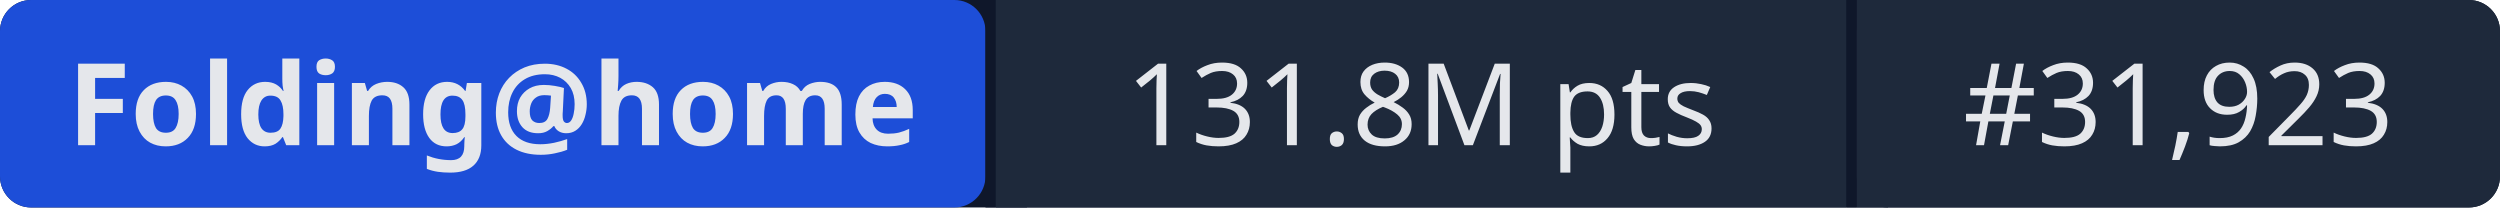
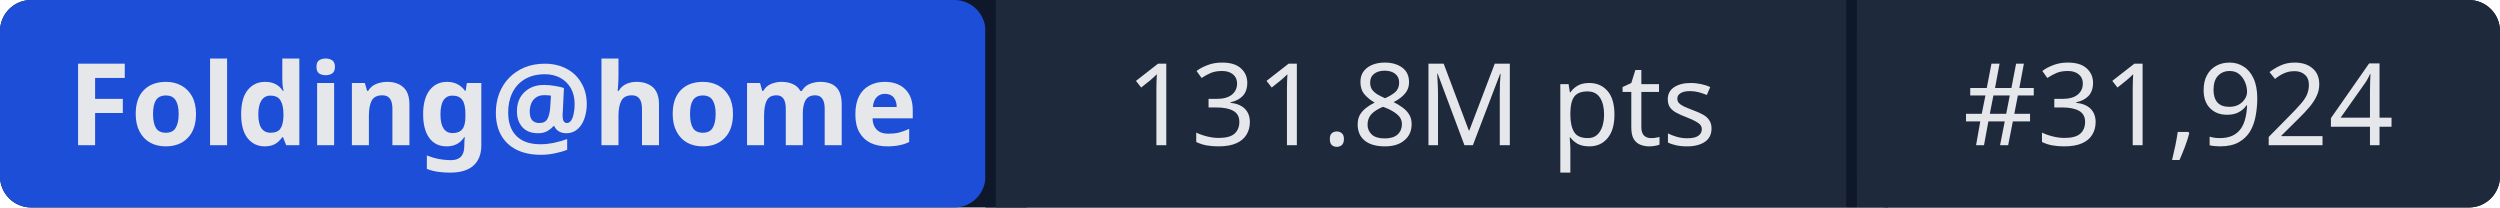
- <svg xmlns="http://www.w3.org/2000/svg" width="241" height="20" role="img" aria-label="Folding@home: 131.8M pts | #31,923">
+ <svg xmlns="http://www.w3.org/2000/svg" width="241" height="20" role="img" aria-label="Folding@home: 131.8M pts | #31,924">
  <rect width="241" height="20" rx="3" fill="#0f172a" />
  <rect x="0" width="95" height="20" rx="3" fill="#1d4ed8" />
  <rect x="95" width="1" height="20" fill="#0f172a" />
  <rect x="96" width="82" height="20" fill="#1e293b" />
  <rect x="178" width="1" height="20" fill="#0f172a" />
  <rect x="179" width="62" height="20" rx="3" fill="#1e293b" />
  <rect x="96" width="3" height="20" fill="#1e293b" />
  <rect x="179" width="3" height="20" fill="#1e293b" />
  <g fill="#e5e7eb" font-family="system-ui,sans-serif" font-size="11" text-anchor="middle">
    <text x="47.5" y="14" font-weight="600">Folding@home</text>
    <text x="137" y="14">131.8M pts</text>
-     <text x="210" y="14">#31,923</text>
+     <text x="210" y="14">#31,924</text>
  </g>
</svg>
